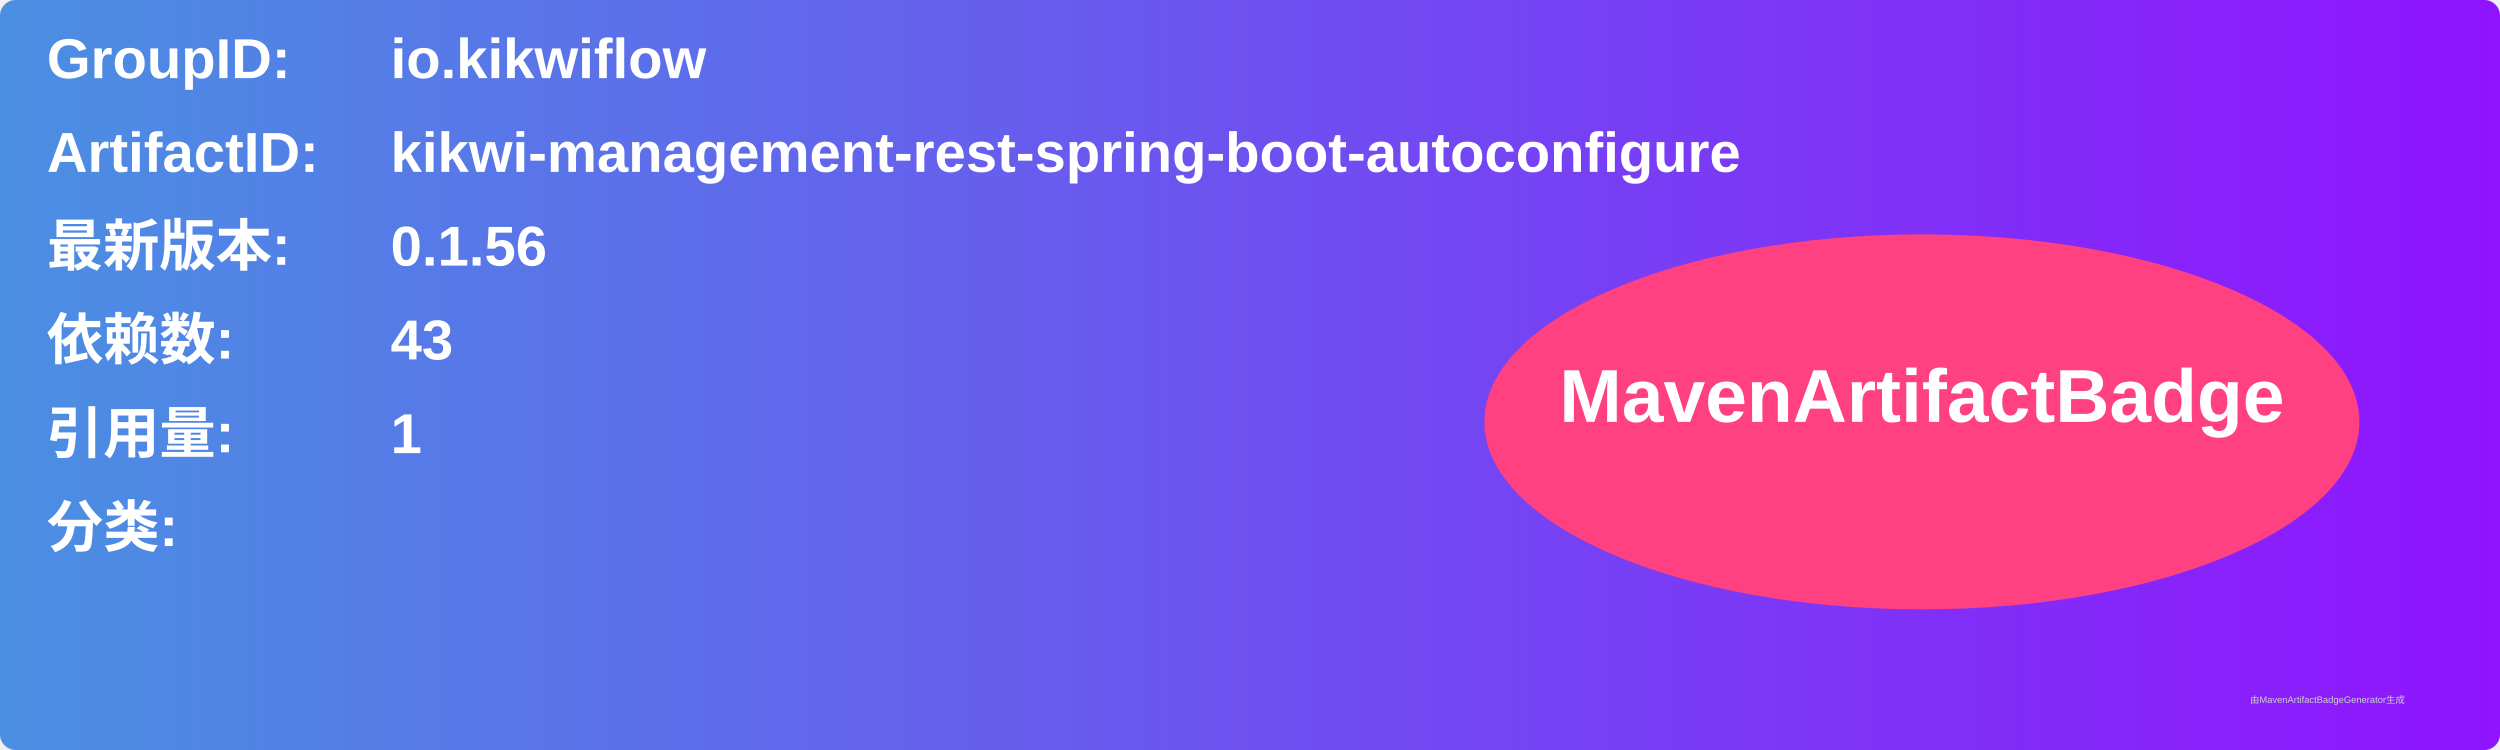
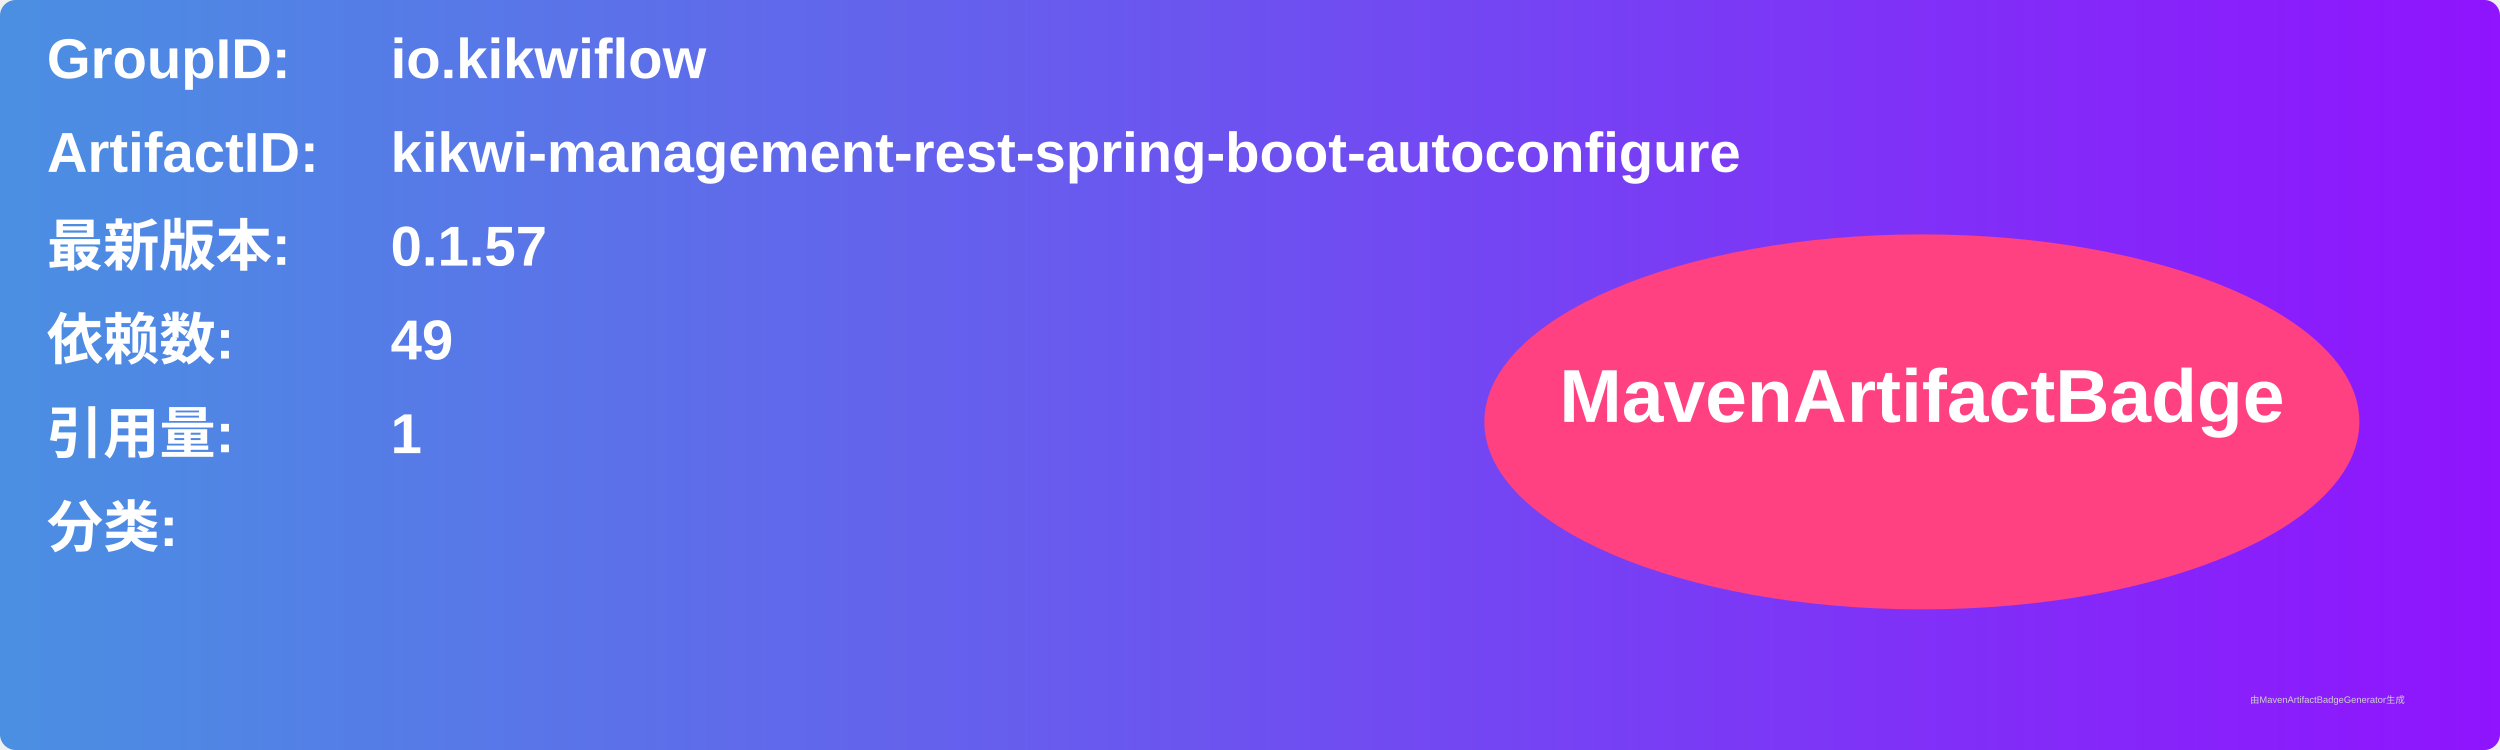
<svg xmlns="http://www.w3.org/2000/svg" width="800" height="240" viewBox="0 0 800 240">
  <linearGradient id="grad" x1="0%" y1="0%" x2="100%" y2="0%">
    <stop offset="0%" stop-color="#4a90e2" />
    <stop offset="100%" stop-color="#9013fe" />
  </linearGradient>
  <rect width="100%" height="100%" rx="5" ry="5" fill="url(#grad)" />
  <g transform="translate(15, 15)">
    <text x="0" y="10" font-family="Arial" font-size="18" fill="white" font-weight="bold" width="260">GroupID:</text>
    <text x="110" y="10" font-family="Arial" font-size="18" fill="white" font-weight="bold" width="460">io.kikwiflow</text>
    <text x="0" y="40" font-family="Arial" font-size="18" fill="white" font-weight="bold" width="260">ArtifactID:</text>
    <text x="110" y="40" font-family="Arial" font-size="18" fill="white" font-weight="bold" width="460">kikwi-management-rest-spring-boot-autoconfigure</text>
    <text x="0" y="70" font-family="Arial" font-size="18" fill="white" font-weight="bold">最新版本:</text>
    <text x="110" y="70" font-family="Arial" font-size="18" fill="white" font-weight="bold">
-       <tspan font-weight="bold">0.1.56</tspan>
+       <tspan font-weight="bold">0.1.57</tspan>
    </text>
    <text x="0" y="100" font-family="Arial" font-size="18" fill="white" font-weight="bold">依赖数: </text>
    <text x="110" y="100" font-family="Arial" font-size="18" fill="white">
-       <tspan font-weight="bold">43</tspan>
+       <tspan font-weight="bold">49</tspan>
    </text>
    <text x="0" y="130" font-family="Arial" font-size="18" fill="white" font-weight="bold">引用量: </text>
    <text x="110" y="130" font-family="Arial" font-size="18" fill="white">
      <tspan font-weight="bold">1</tspan>
    </text>
    <text x="0" y="160" font-family="Arial" font-size="18" fill="white" font-weight="bold">分类:</text>
    <text x="10" y="190" font-family="Arial" font-size="10" fill="white">
      <tspan font-weight="bold" />
    </text>
    <ellipse cx="600" cy="120" rx="140" ry="60" fill="#ff4081" />
    <text x="600" y="120" text-anchor="middle" font-family="Arial" font-size="24" fill="white" font-weight="bold">MavenArtifactBadge</text>
  </g>
  <text x="720" y="225" font-family="Arial" font-size="3" fill="#d0d0d0">由MavenArtifactBadgeGenerator生成</text>
</svg>
